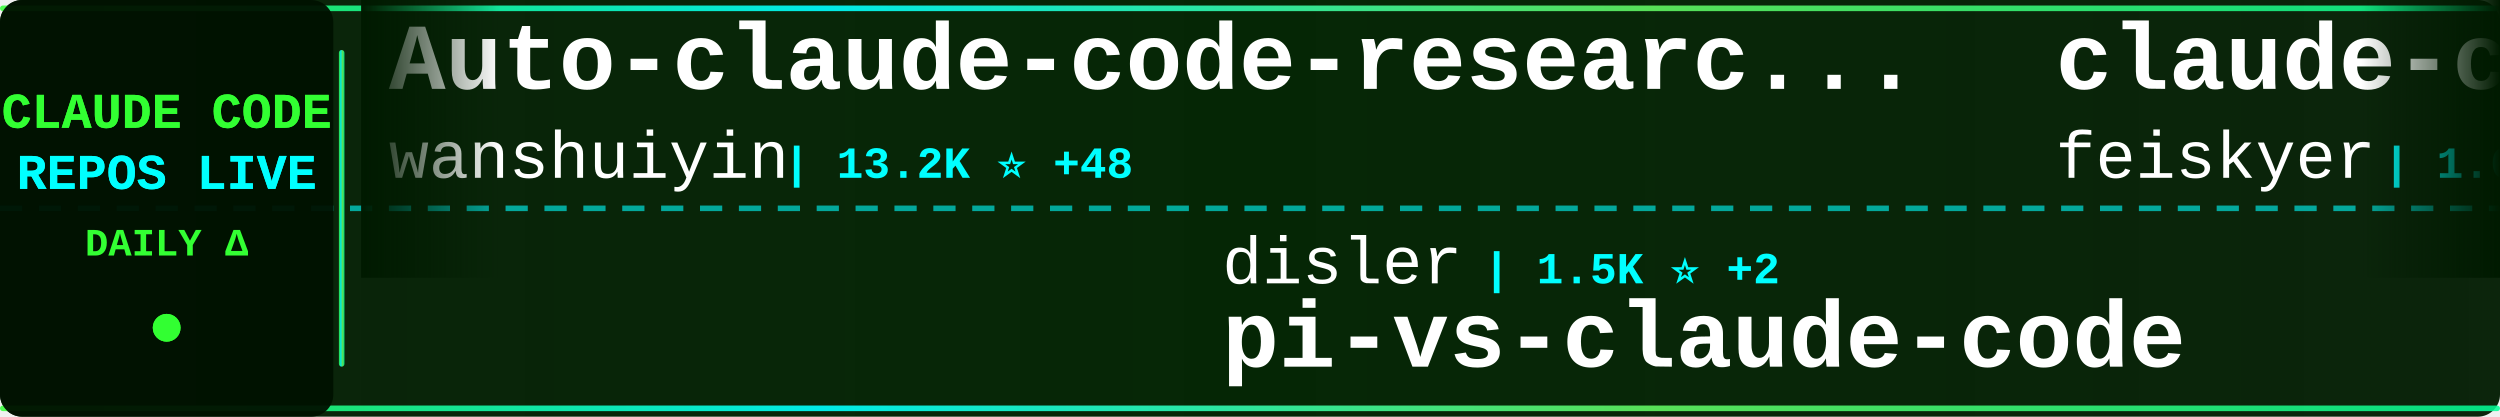
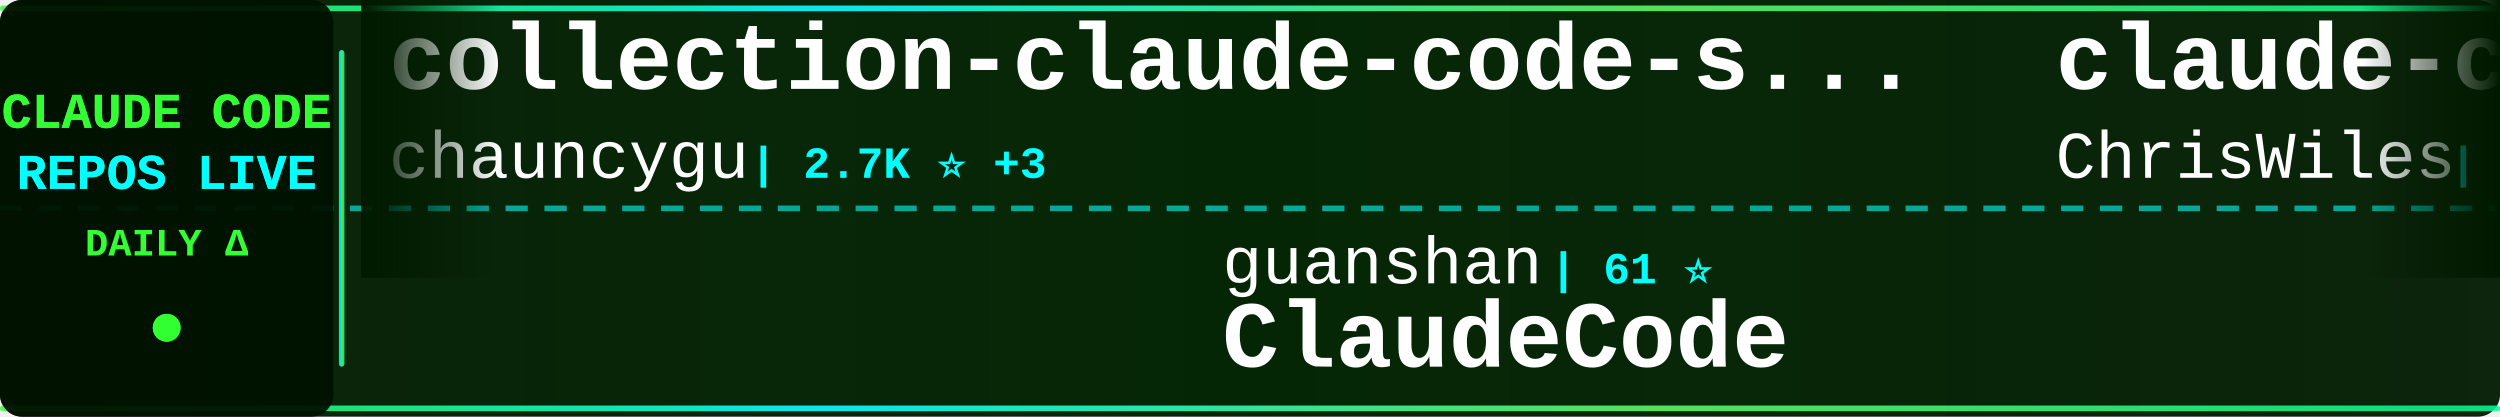
<svg xmlns="http://www.w3.org/2000/svg" width="900" height="150">
  <defs>
    <linearGradient id="tickerBg" x1="0%" y1="0%" x2="100%" y2="0%">
      <stop offset="0%" style="stop-color:#001a00;stop-opacity:0.95" />
      <stop offset="50%" style="stop-color:#002200;stop-opacity:0.98" />
      <stop offset="100%" style="stop-color:#001a00;stop-opacity:0.95" />
    </linearGradient>
    <linearGradient id="borderGrad" x1="0%" y1="0%" x2="100%" y2="0%">
      <stop offset="0%" style="stop-color:#33ff33;stop-opacity:0.85">
        <animate attributeName="stop-opacity" values="0.85;1;0.85" dur="2s" repeatCount="indefinite" />
      </stop>
      <stop offset="33%" style="stop-color:#00ffff;stop-opacity:0.9">
        <animate attributeName="stop-opacity" values="0.9;1;0.9" dur="2.2s" repeatCount="indefinite" />
      </stop>
      <stop offset="66%" style="stop-color:#66ff66;stop-opacity:0.85">
        <animate attributeName="stop-opacity" values="0.85;1;0.85" dur="1.8s" repeatCount="indefinite" />
      </stop>
      <stop offset="100%" style="stop-color:#00ff99;stop-opacity:0.85">
        <animate attributeName="stop-opacity" values="0.85;1;0.85" dur="2s" repeatCount="indefinite" />
      </stop>
    </linearGradient>
    <filter id="textGlow">
      <feGaussianBlur stdDeviation="0.1" result="coloredBlur" />
      <feMerge>
        <feMergeNode in="coloredBlur" />
        <feMergeNode in="SourceGraphic" />
      </feMerge>
    </filter>
    <filter id="metricGlow">
      <feGaussianBlur stdDeviation="0.2" result="coloredBlur" />
      <feMerge>
        <feMergeNode in="coloredBlur" />
        <feMergeNode in="SourceGraphic" />
      </feMerge>
    </filter>
    <linearGradient id="leftFade" x1="0%" y1="0%" x2="100%" y2="0%">
      <stop offset="0%" style="stop-color:#001a00;stop-opacity:1" />
      <stop offset="100%" style="stop-color:#001a00;stop-opacity:0" />
    </linearGradient>
    <linearGradient id="rightFade" x1="0%" y1="0%" x2="100%" y2="0%">
      <stop offset="0%" style="stop-color:#001a00;stop-opacity:0" />
      <stop offset="100%" style="stop-color:#001a00;stop-opacity:1" />
    </linearGradient>
  </defs>
  <rect width="900" height="150" fill="url(#tickerBg)" rx="8" />
  <rect x="0" y="2" width="900" height="2" fill="url(#borderGrad)" rx="1" />
  <rect x="0" y="146" width="900" height="2" fill="url(#borderGrad)" rx="1" />
  <line x1="0" y1="75" x2="900" y2="75" stroke="#00ffff" stroke-width="2" stroke-dasharray="8 6" opacity="0.6" />
  <rect x="0" y="0" width="120" height="150" fill="#001100" opacity="0.95" rx="8" />
  <text x="60" y="46" font-family="'Courier New', monospace" font-size="18" font-weight="bold" fill="#33ff33" text-anchor="middle" filter="url(#textGlow)">
    CLAUDE CODE
  </text>
  <text x="60" y="68" font-family="'Courier New', monospace" font-size="18" font-weight="bold" fill="#00ffff" text-anchor="middle" filter="url(#textGlow)">
    REPOS LIVE
  </text>
  <text x="60" y="92" font-family="'Courier New', monospace" font-size="14" font-weight="bold" fill="#33ff33" text-anchor="middle">
    DAILY Δ
  </text>
  <circle cx="60" cy="118" r="5" fill="#33ff33" filter="url(#metricGlow)">
    <animate attributeName="r" values="4;6;4" dur="1.5s" repeatCount="indefinite" />
    <animate attributeName="opacity" values="0.6;1;0.6" dur="1.5s" repeatCount="indefinite" />
  </circle>
  <rect x="122" y="18" width="2" height="114" fill="url(#borderGrad)" rx="1" />
  <clipPath id="tickerClip">
    <rect x="130" y="0" width="770" height="150" />
  </clipPath>
  <g clip-path="url(#tickerClip)">
    <g id="tickerItems">
      <animateTransform attributeName="transform" attributeType="XML" type="translate" from="0 0" to="-3000 0" dur="54s" repeatCount="indefinite" />
      <g transform="translate(0, 0)">
-         <text x="140" y="32" font-family="'Courier New', monospace" font-size="34" font-weight="bold" fill="#ffffff">Auto-claude-code-researc...</text>
-         <text x="140" y="64" font-family="'Courier New', monospace" font-size="24" font-weight="normal" fill="#ffffff" opacity="1.0">wanshuiyin</text>
-         <text x="282" y="64" font-family="'Courier New', monospace" font-size="16" font-weight="bold" fill="#00ffff"> | 13.2K ⭐ +48</text>
+         <text x="140" y="32" font-family="'Courier New', monospace" font-size="34" font-weight="bold" fill="#ffffff">collection-claude-code-s...</text>
+         <text x="140" y="64" font-family="'Courier New', monospace" font-size="24" font-weight="normal" fill="#ffffff" opacity="1.0">chauncygu</text>
+         <text x="270" y="64" font-family="'Courier New', monospace" font-size="16" font-weight="bold" fill="#00ffff"> | 2.7K ⭐ +3</text>
      </g>
      <g transform="translate(300, 0)">
-         <text x="140" y="102" font-family="'Courier New', monospace" font-size="24" font-weight="normal" fill="#ffffff" opacity="1.0">disler</text>
-         <text x="234" y="102" font-family="'Courier New', monospace" font-size="16" font-weight="bold" fill="#00ffff"> | 1.5K ⭐ +2</text>
-         <text x="140" y="132" font-family="'Courier New', monospace" font-size="34" font-weight="bold" fill="#ffffff">pi-vs-claude-code</text>
+         <text x="140" y="102" font-family="'Courier New', monospace" font-size="24" font-weight="normal" fill="#ffffff" opacity="1.0">guanshan</text>
+         <text x="258" y="102" font-family="'Courier New', monospace" font-size="16" font-weight="bold" fill="#00ffff"> | 61 ⭐</text>
+         <text x="140" y="132" font-family="'Courier New', monospace" font-size="34" font-weight="bold" fill="#ffffff">ClaudeCode</text>
      </g>
      <g transform="translate(600, 0)">
-         <text x="140" y="32" font-family="'Courier New', monospace" font-size="34" font-weight="bold" fill="#ffffff">claude-code-settings</text>
-         <text x="140" y="64" font-family="'Courier New', monospace" font-size="24" font-weight="normal" fill="#ffffff" opacity="1.0">feiskyer</text>
-         <text x="258" y="64" font-family="'Courier New', monospace" font-size="16" font-weight="bold" fill="#00ffff"> | 1.6K ⭐ +3</text>
+         <text x="140" y="32" font-family="'Courier New', monospace" font-size="34" font-weight="bold" fill="#ffffff">claude-code-showcase</text>
+         <text x="140" y="64" font-family="'Courier New', monospace" font-size="24" font-weight="normal" fill="#ffffff" opacity="1.0">ChrisWiles</text>
+         <text x="282" y="64" font-family="'Courier New', monospace" font-size="16" font-weight="bold" fill="#00ffff"> | 6.0K ⭐ +3</text>
      </g>
      <g transform="translate(900, 0)">
-         <text x="140" y="102" font-family="'Courier New', monospace" font-size="24" font-weight="normal" fill="#ffffff" opacity="1.0">ChinaSiro</text>
-         <text x="270" y="102" font-family="'Courier New', monospace" font-size="16" font-weight="bold" fill="#00ffff"> | 9.5K ⭐ +5</text>
-         <text x="140" y="132" font-family="'Courier New', monospace" font-size="34" font-weight="bold" fill="#ffffff">claude-code-sourcemap</text>
+         <text x="140" y="102" font-family="'Courier New', monospace" font-size="24" font-weight="normal" fill="#ffffff" opacity="1.0">Piebald-AI</text>
+         <text x="282" y="102" font-family="'Courier New', monospace" font-size="16" font-weight="bold" fill="#00ffff"> | 11.7K ⭐ +40</text>
+         <text x="140" y="132" font-family="'Courier New', monospace" font-size="34" font-weight="bold" fill="#ffffff">claude-code-system-promp...</text>
      </g>
      <g transform="translate(1200, 0)">
-         <text x="140" y="32" font-family="'Courier New', monospace" font-size="34" font-weight="bold" fill="#ffffff">claude-code-pm-course</text>
-         <text x="140" y="64" font-family="'Courier New', monospace" font-size="24" font-weight="normal" fill="#ffffff" opacity="1.0">carlvellotti</text>
-         <text x="306" y="64" font-family="'Courier New', monospace" font-size="16" font-weight="bold" fill="#00ffff"> | 2.1K ⭐ +1</text>
+         <text x="140" y="32" font-family="'Courier New', monospace" font-size="34" font-weight="bold" fill="#ffffff">learn-claude-code</text>
+         <text x="140" y="64" font-family="'Courier New', monospace" font-size="24" font-weight="normal" fill="#ffffff" opacity="1.0">shareAI-lab</text>
+         <text x="294" y="64" font-family="'Courier New', monospace" font-size="16" font-weight="bold" fill="#00ffff"> | 70.4K ⭐ +133</text>
      </g>
      <g transform="translate(1500, 0)">
-         <text x="140" y="102" font-family="'Courier New', monospace" font-size="24" font-weight="normal" fill="#ffffff" opacity="1.0">sugyan</text>
-         <text x="234" y="102" font-family="'Courier New', monospace" font-size="16" font-weight="bold" fill="#00ffff"> | 1.1K ⭐ +1</text>
-         <text x="140" y="132" font-family="'Courier New', monospace" font-size="34" font-weight="bold" fill="#ffffff">claude-code-webui</text>
+         <text x="140" y="102" font-family="'Courier New', monospace" font-size="24" font-weight="normal" fill="#ffffff" opacity="1.0">AICoderTudou</text>
+         <text x="306" y="102" font-family="'Courier New', monospace" font-size="16" font-weight="bold" fill="#00ffff"> | 498 ⭐</text>
+         <text x="140" y="132" font-family="'Courier New', monospace" font-size="34" font-weight="bold" fill="#ffffff">claude-code-tudou</text>
      </g>
      <g transform="translate(1800, 0)">
-         <text x="140" y="32" font-family="'Courier New', monospace" font-size="34" font-weight="bold" fill="#ffffff">claude-code-analysis</text>
-         <text x="140" y="64" font-family="'Courier New', monospace" font-size="24" font-weight="normal" fill="#ffffff" opacity="1.0">liuup</text>
-         <text x="222" y="64" font-family="'Courier New', monospace" font-size="16" font-weight="bold" fill="#00ffff"> | 3.5K ⭐ +15</text>
+         <text x="140" y="32" font-family="'Courier New', monospace" font-size="34" font-weight="bold" fill="#ffffff">claude-code-proxy</text>
+         <text x="140" y="64" font-family="'Courier New', monospace" font-size="24" font-weight="normal" fill="#ffffff" opacity="1.0">fuergaosi233</text>
+         <text x="306" y="64" font-family="'Courier New', monospace" font-size="16" font-weight="bold" fill="#00ffff"> | 2.7K ⭐ +1</text>
      </g>
      <g transform="translate(2100, 0)">
-         <text x="140" y="102" font-family="'Courier New', monospace" font-size="24" font-weight="normal" fill="#ffffff" opacity="1.0">SeemSeam</text>
-         <text x="258" y="102" font-family="'Courier New', monospace" font-size="16" font-weight="bold" fill="#00ffff"> | 3.2K ⭐ +11</text>
-         <text x="140" y="132" font-family="'Courier New', monospace" font-size="34" font-weight="bold" fill="#ffffff">claude_codex_bridge</text>
+         <text x="140" y="102" font-family="'Courier New', monospace" font-size="24" font-weight="normal" fill="#ffffff" opacity="1.0">fazxes</text>
+         <text x="234" y="102" font-family="'Courier New', monospace" font-size="16" font-weight="bold" fill="#00ffff"> | 225 ⭐</text>
+         <text x="140" y="132" font-family="'Courier New', monospace" font-size="34" font-weight="bold" fill="#ffffff">Claude-code</text>
      </g>
      <g transform="translate(2400, 0)">
-         <text x="140" y="32" font-family="'Courier New', monospace" font-size="34" font-weight="bold" fill="#ffffff">ClaudeCodeAgents</text>
-         <text x="140" y="64" font-family="'Courier New', monospace" font-size="24" font-weight="normal" fill="#ffffff" opacity="1.0">darcyegb</text>
-         <text x="258" y="64" font-family="'Courier New', monospace" font-size="16" font-weight="bold" fill="#00ffff"> | 744 ⭐</text>
+         <text x="140" y="32" font-family="'Courier New', monospace" font-size="34" font-weight="bold" fill="#ffffff">claude-code-security-rev...</text>
+         <text x="140" y="64" font-family="'Courier New', monospace" font-size="24" font-weight="normal" fill="#ffffff" opacity="1.0">anthropics</text>
+         <text x="282" y="64" font-family="'Courier New', monospace" font-size="16" font-weight="bold" fill="#00ffff"> | 5.5K ⭐ +11</text>
      </g>
      <g transform="translate(2700, 0)">
-         <text x="140" y="102" font-family="'Courier New', monospace" font-size="24" font-weight="normal" fill="#ffffff" opacity="1.0">Maciek-roboblog</text>
-         <text x="342" y="102" font-family="'Courier New', monospace" font-size="16" font-weight="bold" fill="#00ffff"> | 8.4K ⭐ +15</text>
-         <text x="140" y="132" font-family="'Courier New', monospace" font-size="34" font-weight="bold" fill="#ffffff">Claude-Code-Usage-Monito...</text>
+         <text x="140" y="102" font-family="'Courier New', monospace" font-size="24" font-weight="normal" fill="#ffffff" opacity="1.0">LING71671</text>
+         <text x="270" y="102" font-family="'Courier New', monospace" font-size="16" font-weight="bold" fill="#00ffff"> | 912 ⭐ +2</text>
+         <text x="140" y="132" font-family="'Courier New', monospace" font-size="34" font-weight="bold" fill="#ffffff">Open-ClaudeCode</text>
      </g>
      <g transform="translate(3000, 0)">
-         <text x="140" y="32" font-family="'Courier New', monospace" font-size="34" font-weight="bold" fill="#ffffff">Auto-claude-code-researc...</text>
-         <text x="140" y="64" font-family="'Courier New', monospace" font-size="24" font-weight="normal" fill="#ffffff" opacity="1.0">wanshuiyin</text>
-         <text x="282" y="64" font-family="'Courier New', monospace" font-size="16" font-weight="bold" fill="#00ffff"> | 13.2K ⭐ +48</text>
+         <text x="140" y="32" font-family="'Courier New', monospace" font-size="34" font-weight="bold" fill="#ffffff">collection-claude-code-s...</text>
+         <text x="140" y="64" font-family="'Courier New', monospace" font-size="24" font-weight="normal" fill="#ffffff" opacity="1.0">chauncygu</text>
+         <text x="270" y="64" font-family="'Courier New', monospace" font-size="16" font-weight="bold" fill="#00ffff"> | 2.7K ⭐ +3</text>
      </g>
      <g transform="translate(3300, 0)">
-         <text x="140" y="102" font-family="'Courier New', monospace" font-size="24" font-weight="normal" fill="#ffffff" opacity="1.0">disler</text>
-         <text x="234" y="102" font-family="'Courier New', monospace" font-size="16" font-weight="bold" fill="#00ffff"> | 1.5K ⭐ +2</text>
-         <text x="140" y="132" font-family="'Courier New', monospace" font-size="34" font-weight="bold" fill="#ffffff">pi-vs-claude-code</text>
+         <text x="140" y="102" font-family="'Courier New', monospace" font-size="24" font-weight="normal" fill="#ffffff" opacity="1.0">guanshan</text>
+         <text x="258" y="102" font-family="'Courier New', monospace" font-size="16" font-weight="bold" fill="#00ffff"> | 61 ⭐</text>
+         <text x="140" y="132" font-family="'Courier New', monospace" font-size="34" font-weight="bold" fill="#ffffff">ClaudeCode</text>
      </g>
      <g transform="translate(3600, 0)">
-         <text x="140" y="32" font-family="'Courier New', monospace" font-size="34" font-weight="bold" fill="#ffffff">claude-code-settings</text>
-         <text x="140" y="64" font-family="'Courier New', monospace" font-size="24" font-weight="normal" fill="#ffffff" opacity="1.0">feiskyer</text>
-         <text x="258" y="64" font-family="'Courier New', monospace" font-size="16" font-weight="bold" fill="#00ffff"> | 1.6K ⭐ +3</text>
+         <text x="140" y="32" font-family="'Courier New', monospace" font-size="34" font-weight="bold" fill="#ffffff">claude-code-showcase</text>
+         <text x="140" y="64" font-family="'Courier New', monospace" font-size="24" font-weight="normal" fill="#ffffff" opacity="1.0">ChrisWiles</text>
+         <text x="282" y="64" font-family="'Courier New', monospace" font-size="16" font-weight="bold" fill="#00ffff"> | 6.0K ⭐ +3</text>
      </g>
      <g transform="translate(3900, 0)">
-         <text x="140" y="102" font-family="'Courier New', monospace" font-size="24" font-weight="normal" fill="#ffffff" opacity="1.0">ChinaSiro</text>
-         <text x="270" y="102" font-family="'Courier New', monospace" font-size="16" font-weight="bold" fill="#00ffff"> | 9.5K ⭐ +5</text>
-         <text x="140" y="132" font-family="'Courier New', monospace" font-size="34" font-weight="bold" fill="#ffffff">claude-code-sourcemap</text>
+         <text x="140" y="102" font-family="'Courier New', monospace" font-size="24" font-weight="normal" fill="#ffffff" opacity="1.0">Piebald-AI</text>
+         <text x="282" y="102" font-family="'Courier New', monospace" font-size="16" font-weight="bold" fill="#00ffff"> | 11.7K ⭐ +40</text>
+         <text x="140" y="132" font-family="'Courier New', monospace" font-size="34" font-weight="bold" fill="#ffffff">claude-code-system-promp...</text>
      </g>
    </g>
  </g>
  <rect x="130" y="0" width="50" height="100" fill="url(#leftFade)" />
  <rect x="850" y="0" width="50" height="100" fill="url(#rightFade)" />
</svg>
